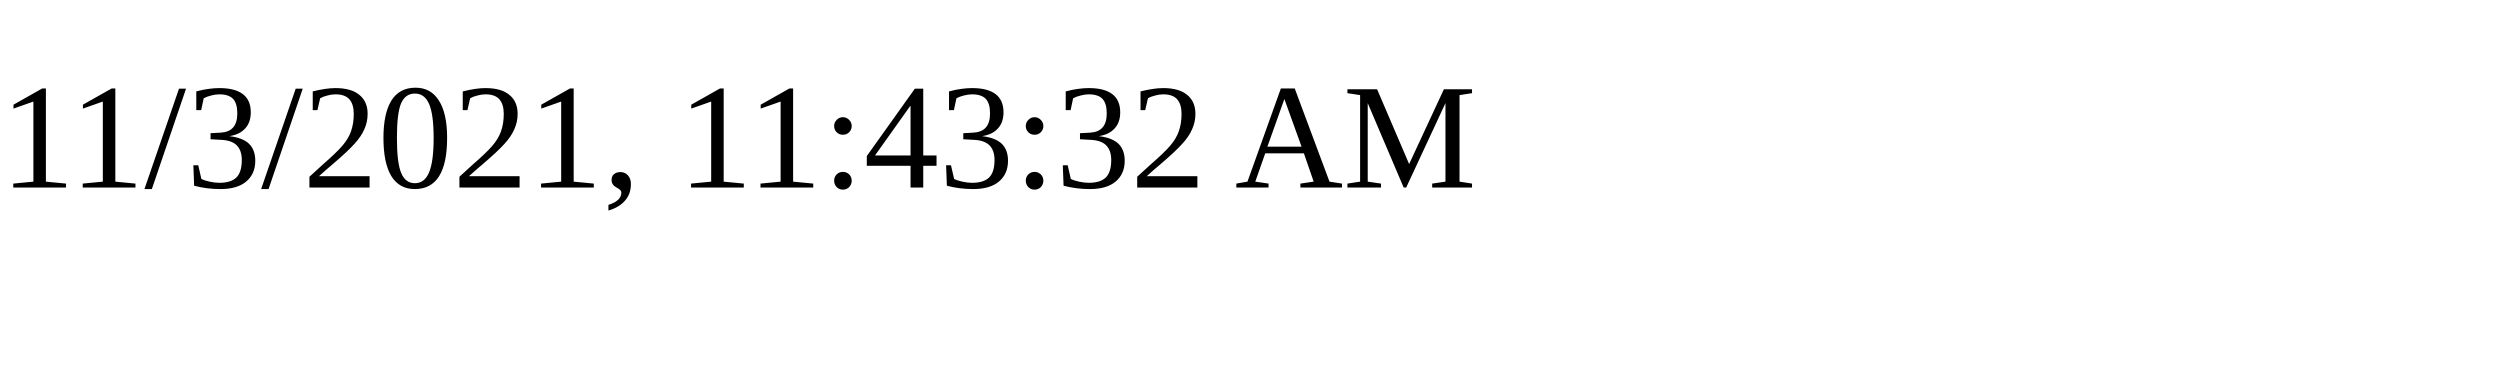
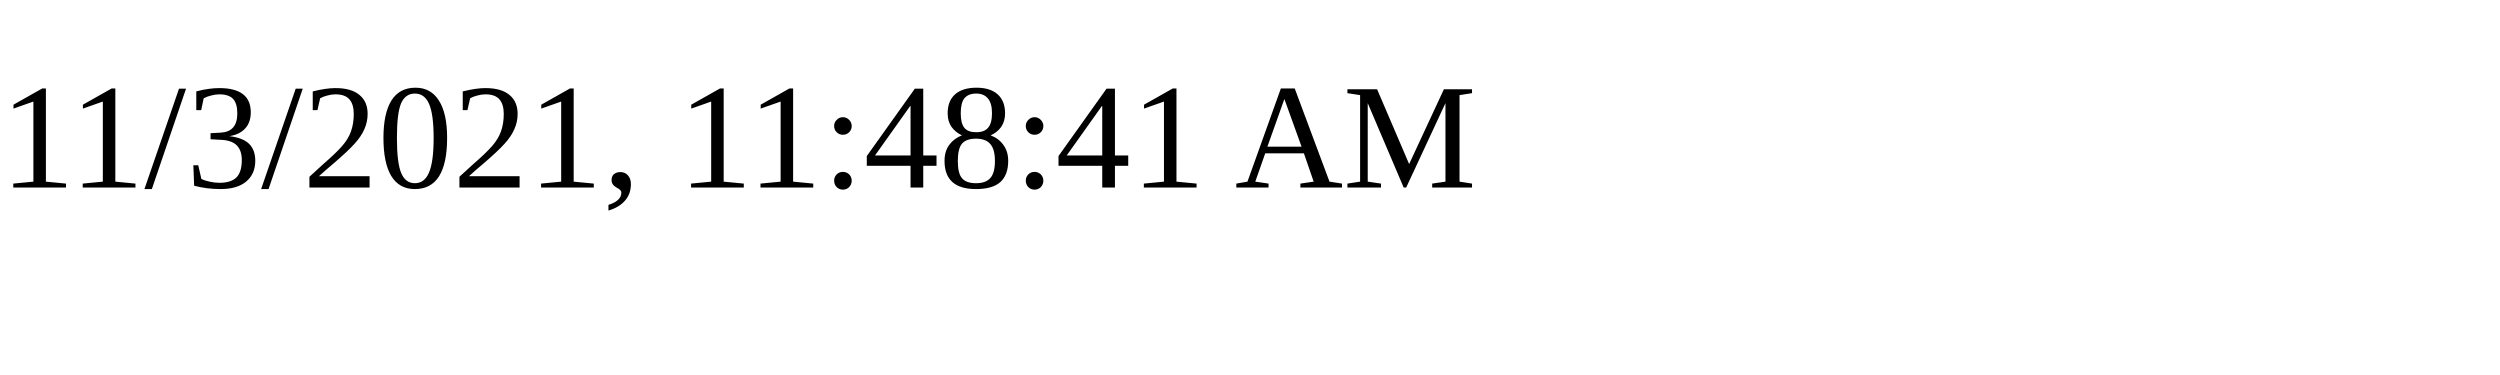
<svg xmlns="http://www.w3.org/2000/svg" height="30" width="200">
-   <text x="0" y="15">11/3/2021, 11:43:32 AM</text>
+   <text x="0" y="15">11/3/2021, 11:48:41 AM</text>
</svg>
